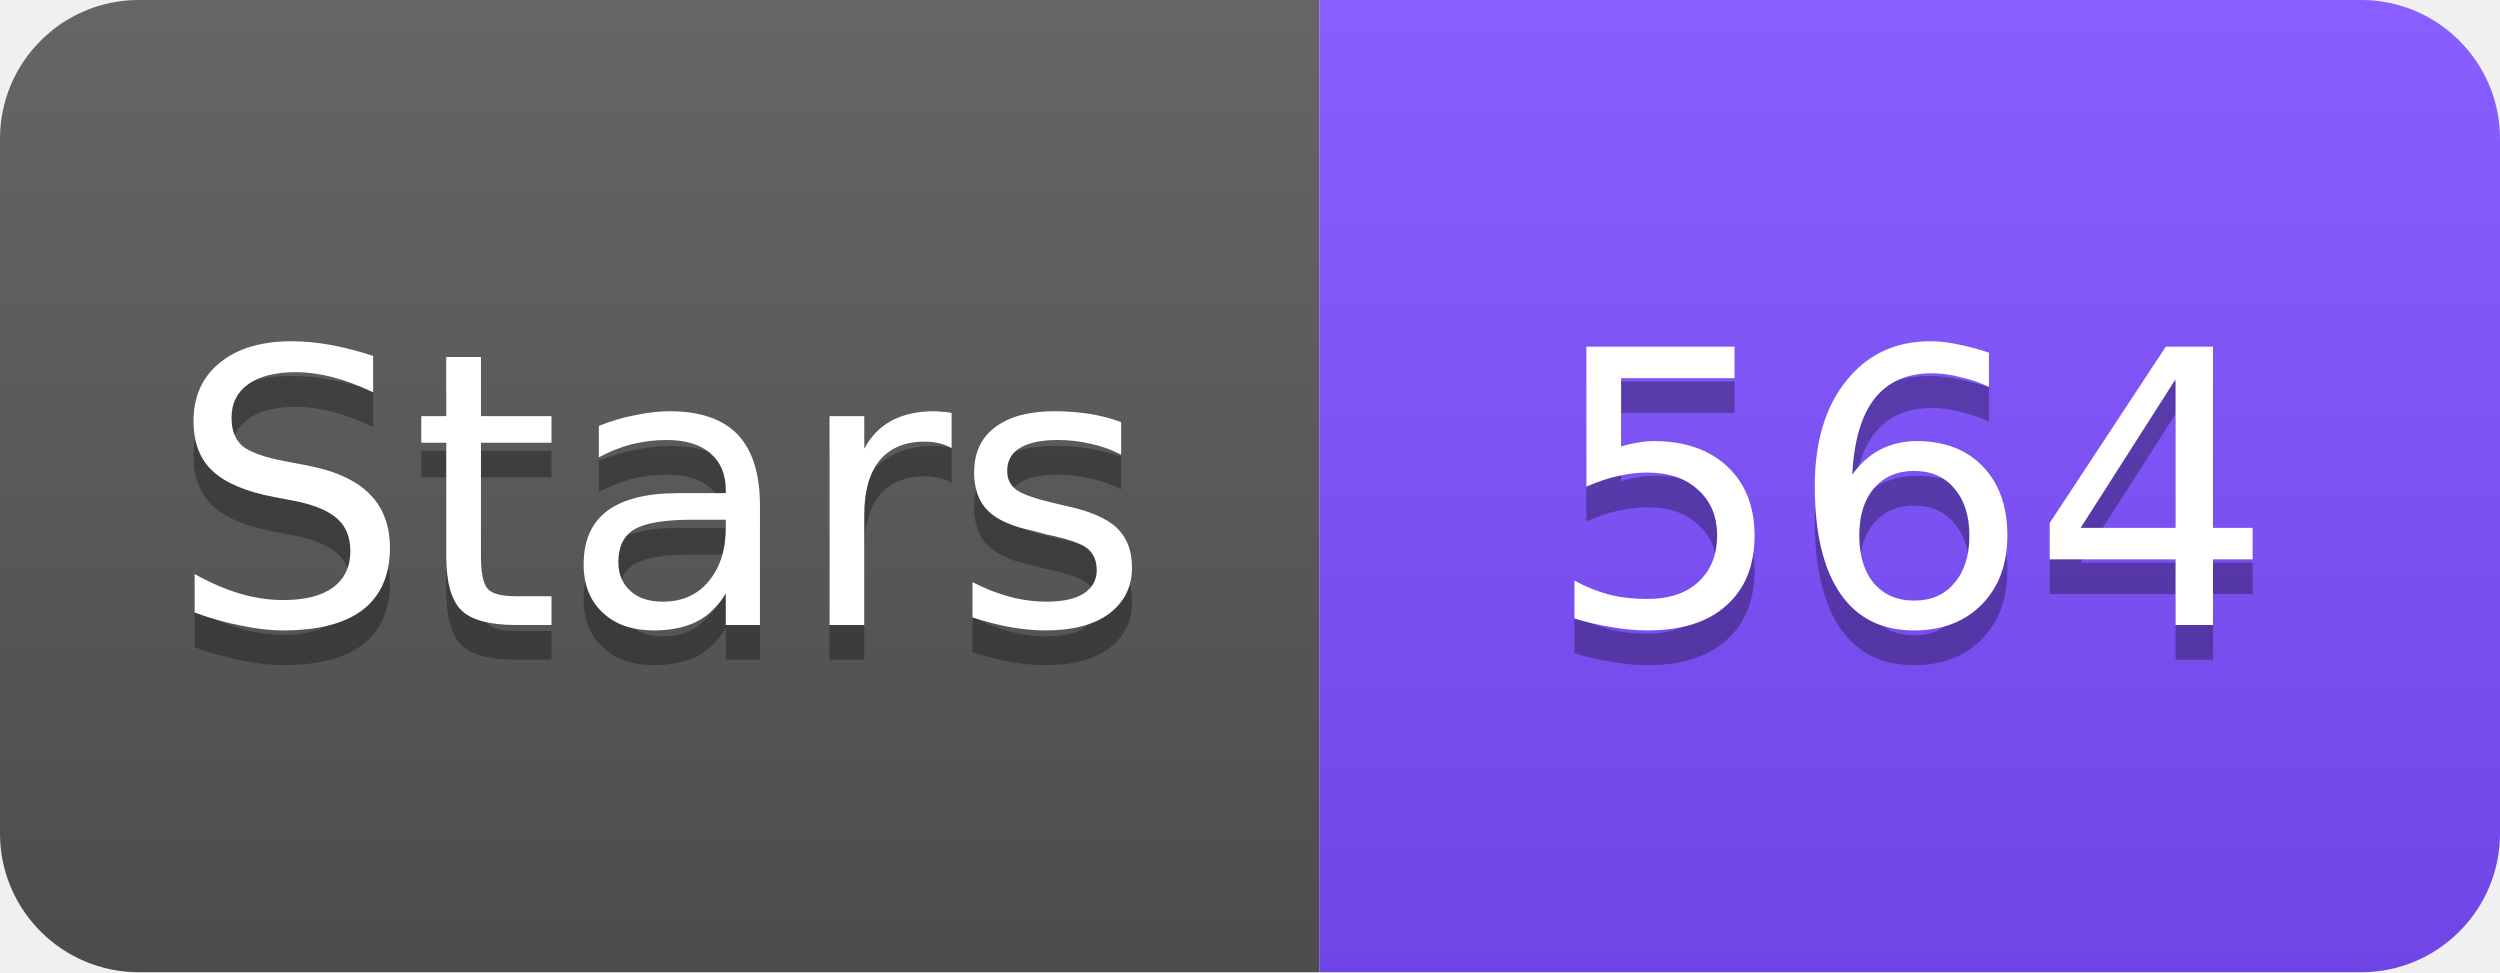
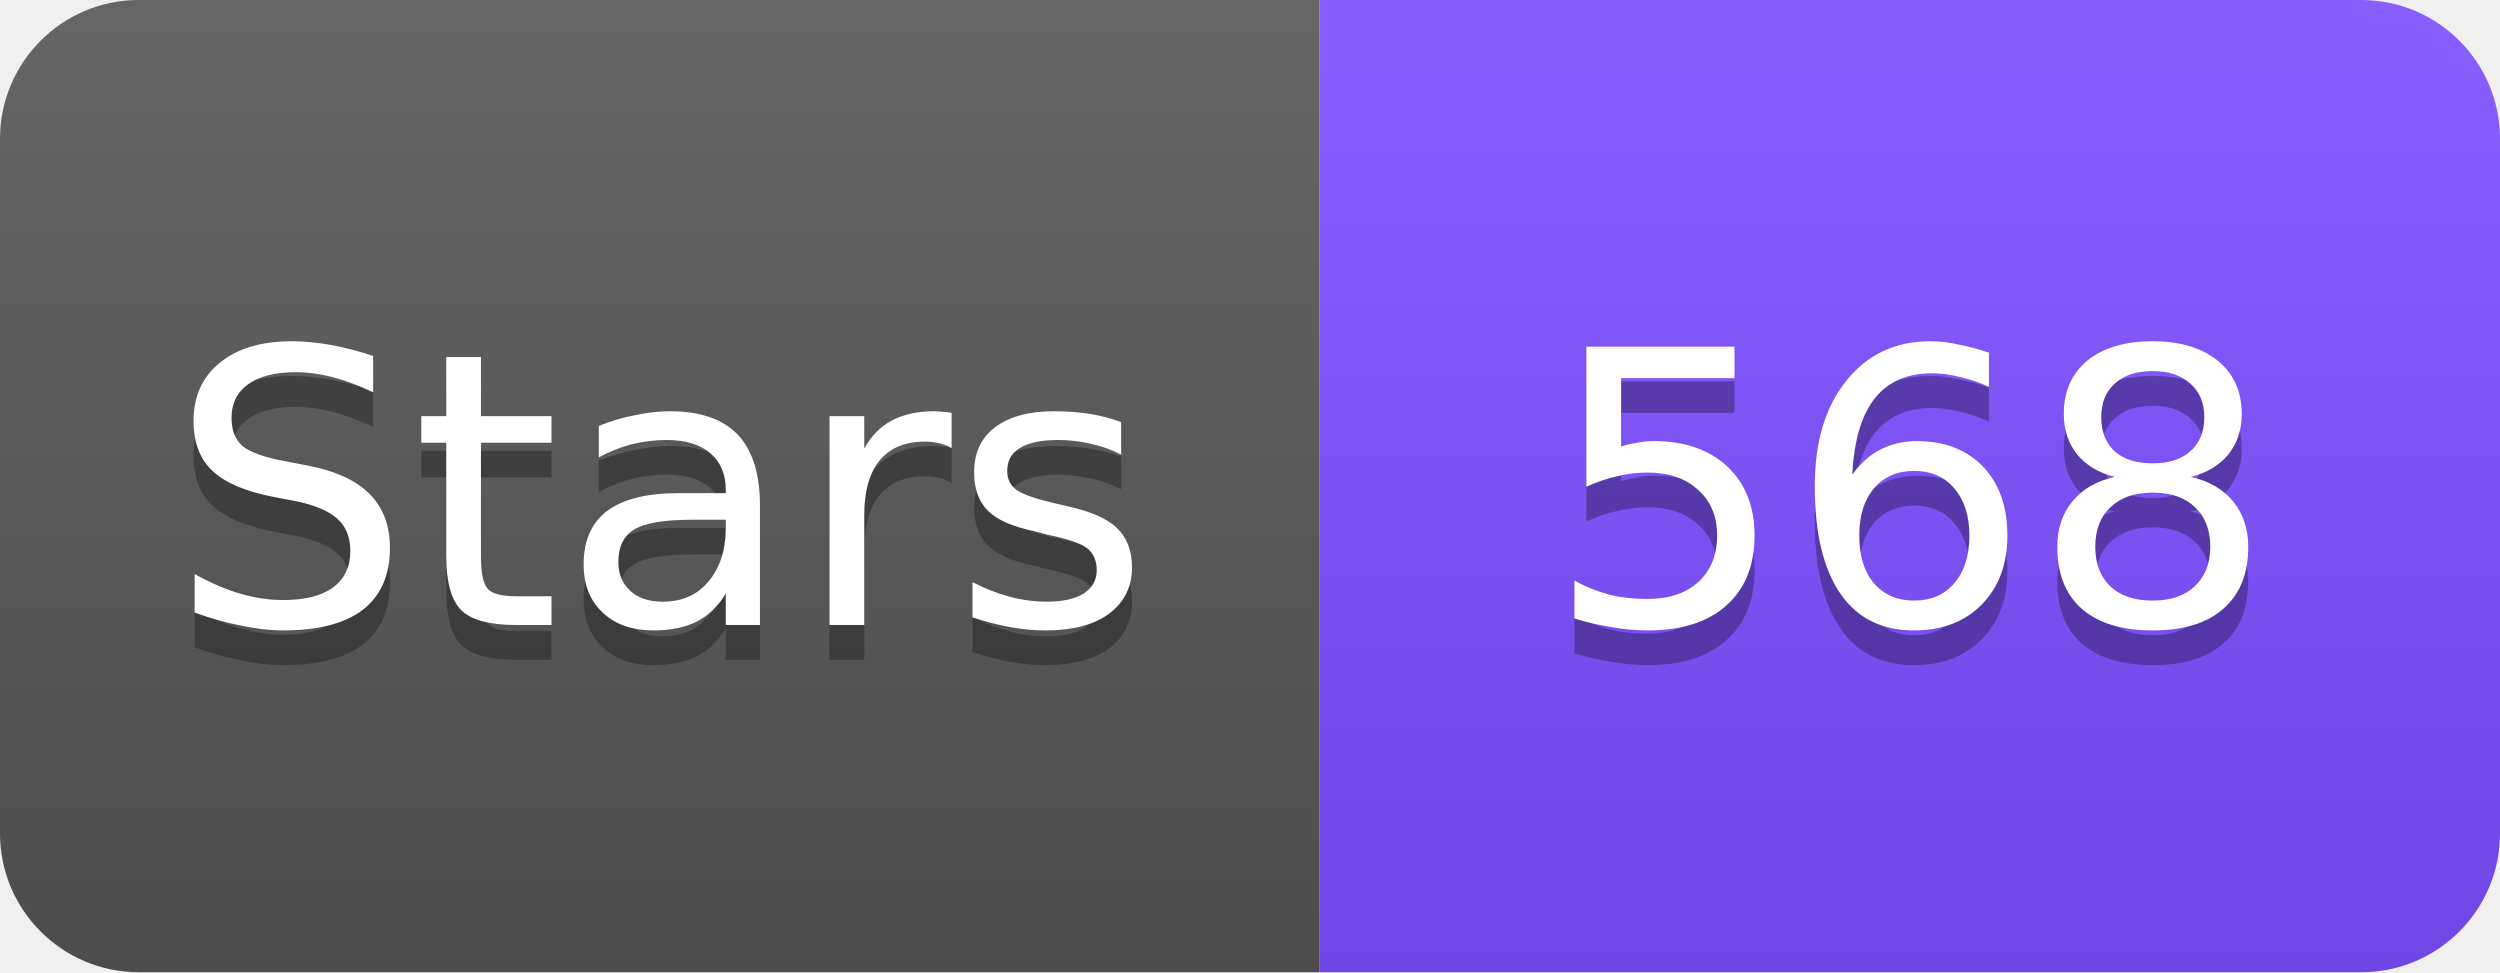
<svg xmlns="http://www.w3.org/2000/svg" width="72" height="28" viewBox="0 0 72 28">
  <linearGradient id="s" x2="0" y2="100%">
    <stop offset="0" stop-color="#fff" stop-opacity=".1" />
    <stop offset="1" stop-opacity=".1" />
  </linearGradient>
  <clipPath id="r">
    <rect width="72" height="28" rx="4" fill="#fff" />
  </clipPath>
  <g clip-path="url(#r)">
    <rect width="38" height="28" fill="#555" />
    <rect x="38" width="34" height="28" fill="#7C4DFF" />
    <rect width="72" height="28" fill="url(#s)" />
  </g>
  <g fill="#fff" text-anchor="middle" font-family="Verdana,Geneva,DejaVu Sans,sans-serif" font-size="11">
    <text x="19" y="19" fill="#010101" fill-opacity=".3">Stars</text>
    <text x="19" y="18">Stars</text>
-     <text x="55" y="19" fill="#010101" fill-opacity=".3">564</text>
-     <text x="55" y="18">564</text>
+     <text x="55" y="19" fill="#010101" fill-opacity=".3">568</text>
+     <text x="55" y="18">568</text>
  </g>
</svg>
